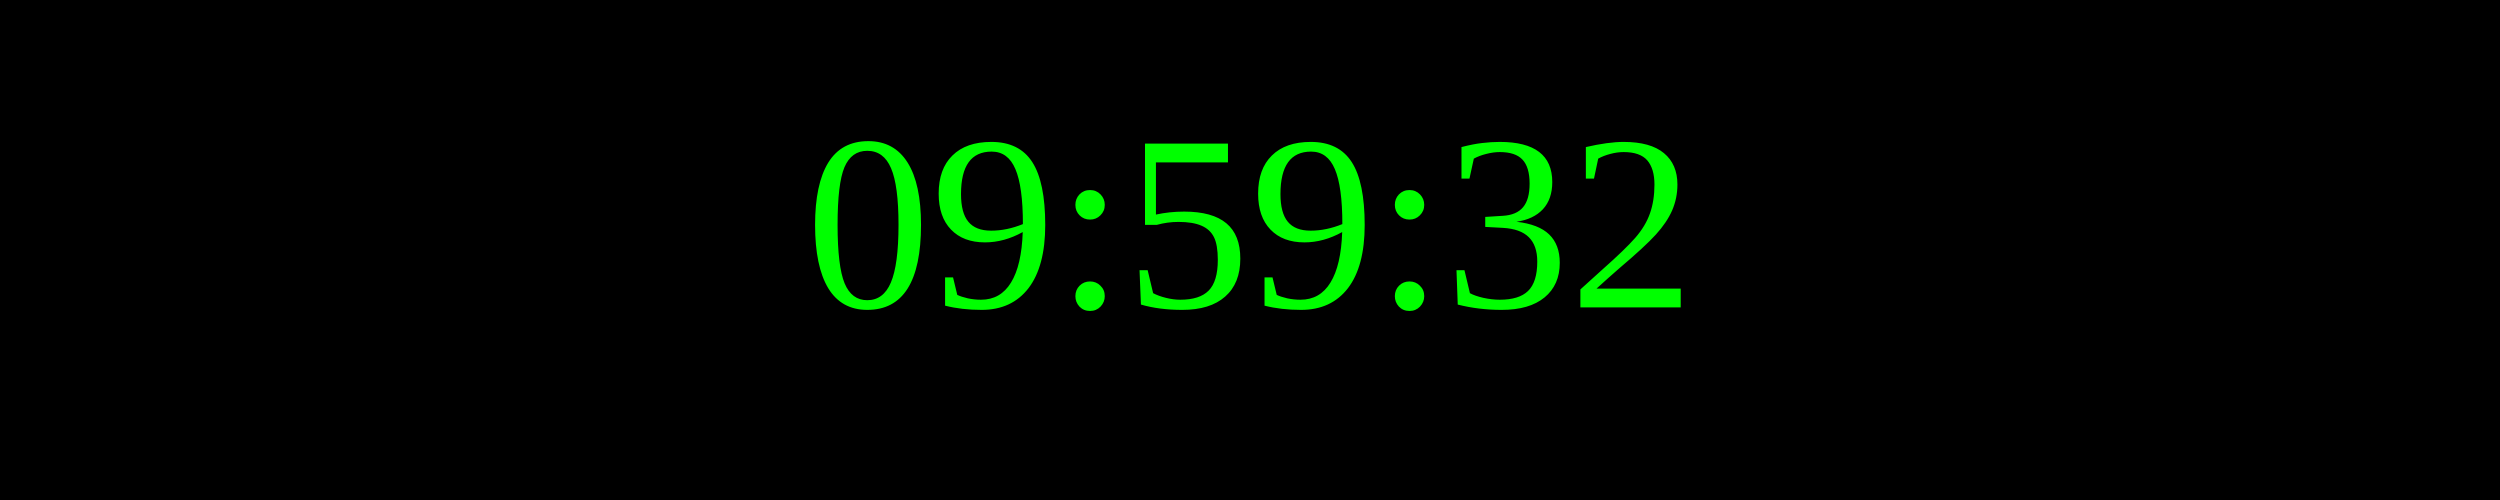
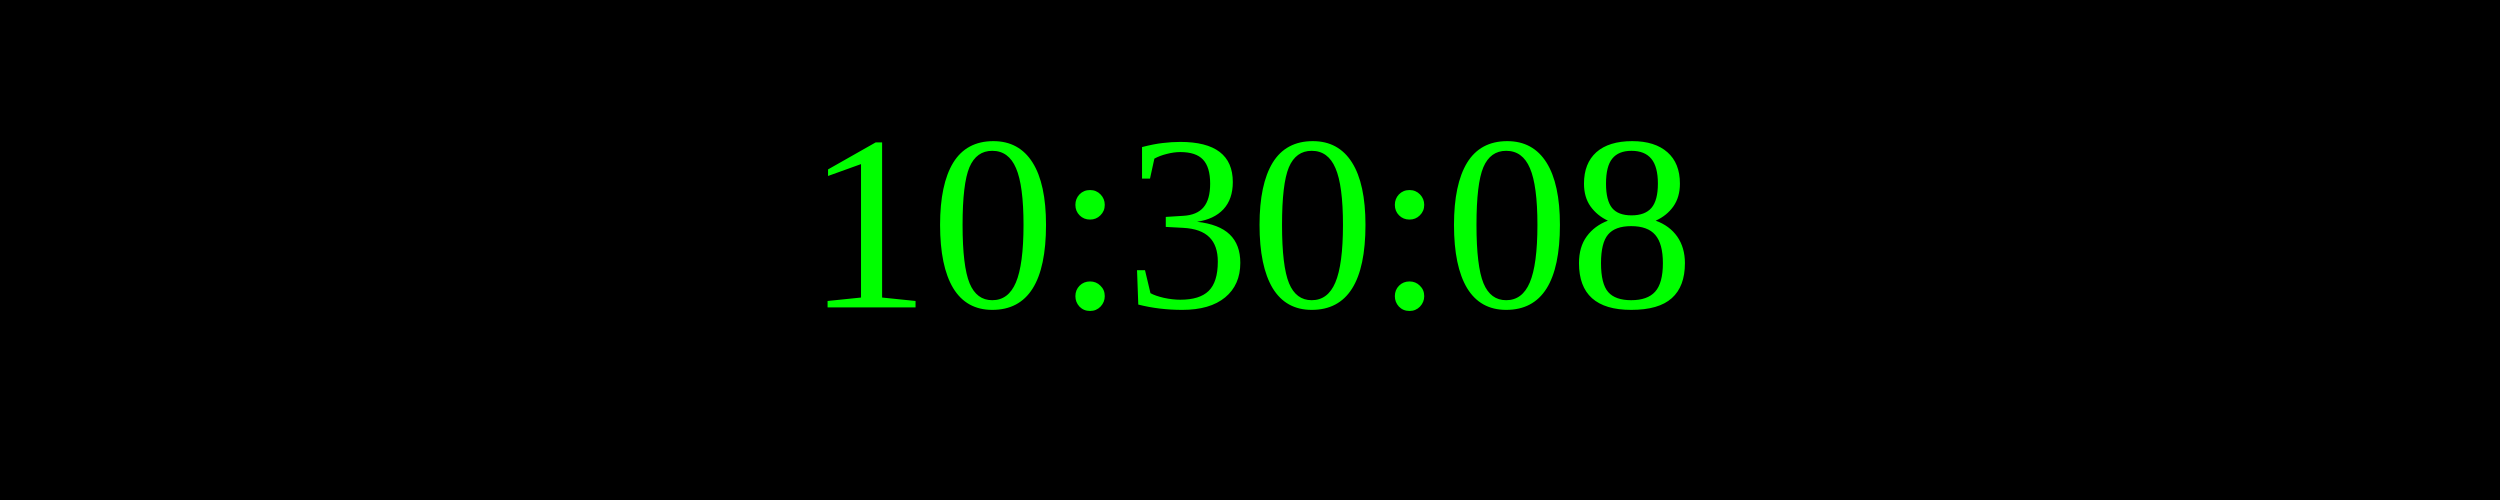
<svg xmlns="http://www.w3.org/2000/svg" width="250" height="50">
  <rect width="100%" height="100%" fill="black" />
  <text x="50%" y="50%" font-size="25" fill="lime" text-anchor="middle" dominant-baseline="middle">
- 09:59:32
+ 10:30:08
</text>
</svg>
